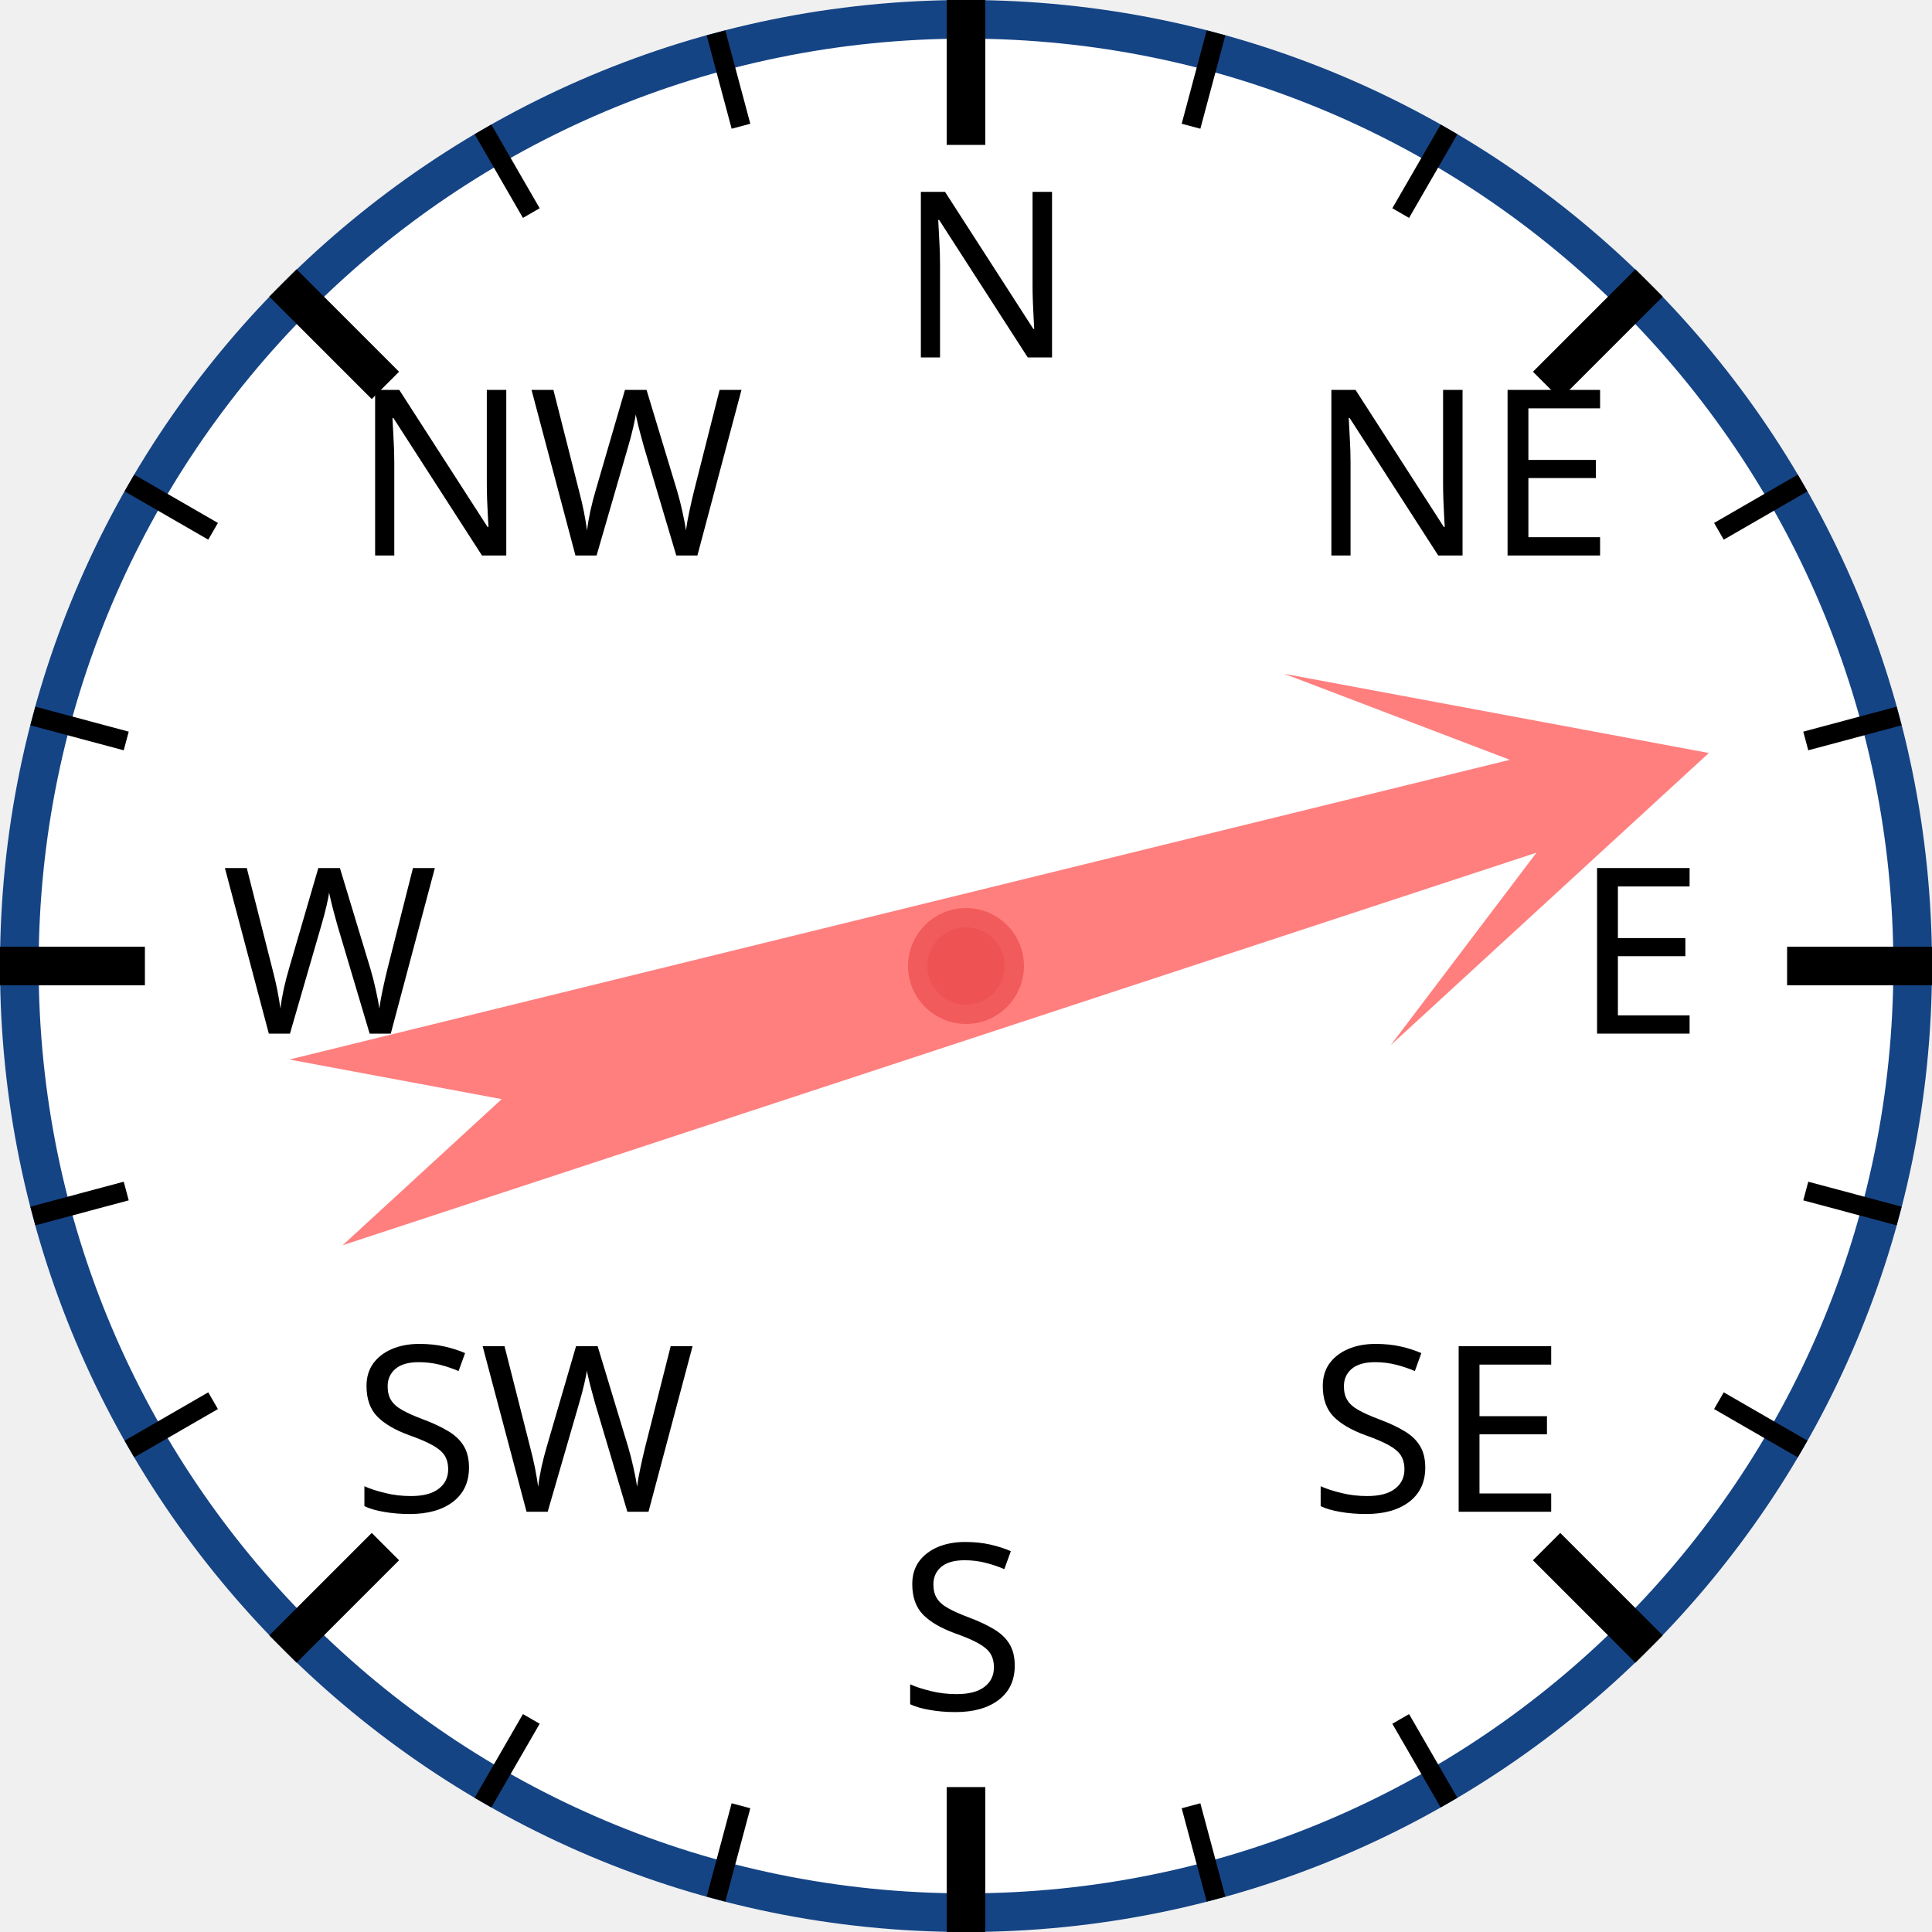
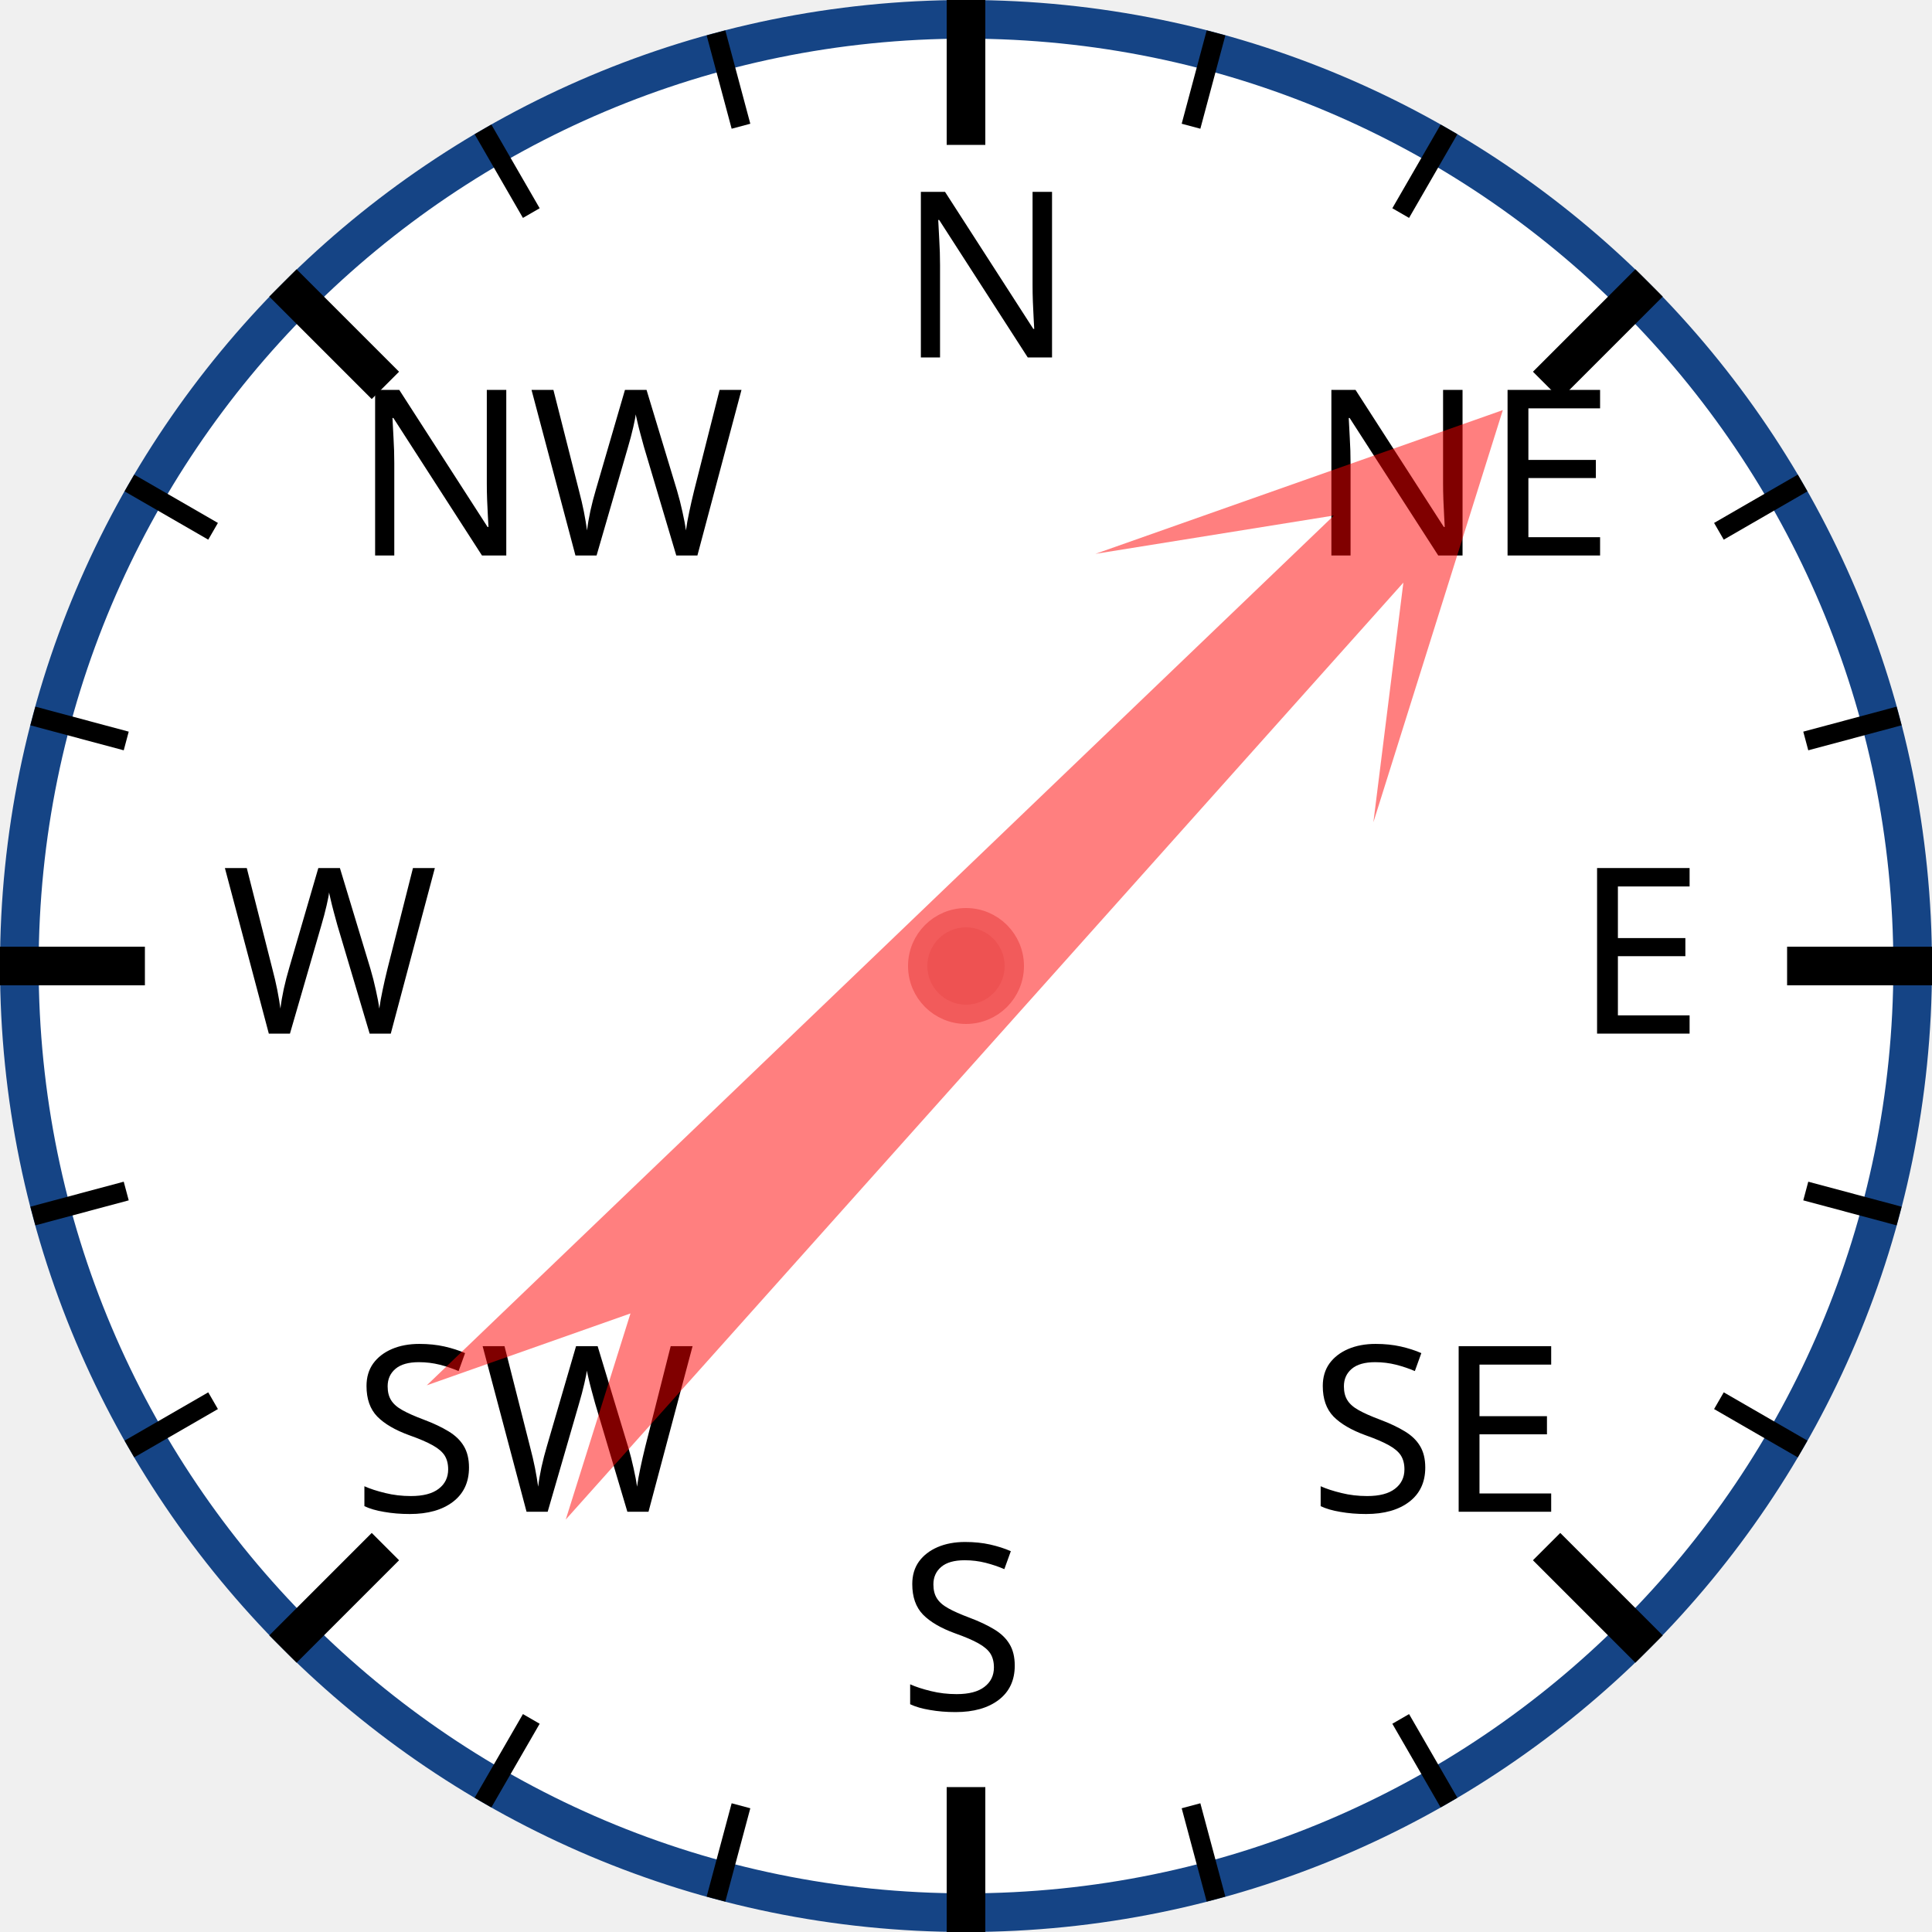
<svg xmlns="http://www.w3.org/2000/svg" width="120px" height="120px" viewBox="0 0 200 200">
  <circle cx="100" cy="100" r="98" style="fill: white; stroke: #154485; stroke-width: 4;" />
  <text x="93.0" y="37.0" style="font-family: sans-serif; font-size: 18pt;">N</text>
  <line x1="100.0" y1="0.0" x2="100.0" y2="15.0" style="stroke: black; stroke-width: 4;" />
  <line x1="74.118" y1="3.407" x2="76.706" y2="13.067" style="stroke: black; stroke-width: 2;" />
  <line x1="50" y1="13.397" x2="55" y2="22.058" style="stroke: black; stroke-width: 2;" />
  <text x="36.503" y="57.503" style="font-family: sans-serif; font-size: 18pt;">NW</text>
  <line x1="29.289" y1="29.289" x2="39.896" y2="39.896" style="stroke: black; stroke-width: 4;" />
  <line x1="13.397" y1="50" x2="22.058" y2="55" style="stroke: black; stroke-width: 2;" />
  <line x1="3.407" y1="74.118" x2="13.067" y2="76.706" style="stroke: black; stroke-width: 2;" />
  <text x="23.0" y="107.0" style="font-family: sans-serif; font-size: 18pt;">W</text>
  <line x1="0.0" y1="100.0" x2="15.0" y2="100.0" style="stroke: black; stroke-width: 4;" />
  <line x1="3.407" y1="125.882" x2="13.067" y2="123.294" style="stroke: black; stroke-width: 2;" />
  <line x1="13.397" y1="150" x2="22.058" y2="145" style="stroke: black; stroke-width: 2;" />
  <text x="36.503" y="156.497" style="font-family: sans-serif; font-size: 18pt;">SW</text>
  <line x1="29.289" y1="170.711" x2="39.896" y2="160.104" style="stroke: black; stroke-width: 4;" />
  <line x1="50" y1="186.603" x2="55" y2="177.942" style="stroke: black; stroke-width: 2;" />
  <line x1="74.118" y1="196.593" x2="76.706" y2="186.933" style="stroke: black; stroke-width: 2;" />
  <text x="93" y="177.0" style="font-family: sans-serif; font-size: 18pt;">S</text>
  <line x1="100" y1="200.0" x2="100" y2="185.0" style="stroke: black; stroke-width: 4;" />
  <line x1="125.882" y1="196.593" x2="123.294" y2="186.933" style="stroke: black; stroke-width: 2;" />
  <line x1="150.0" y1="186.603" x2="145.0" y2="177.942" style="stroke: black; stroke-width: 2;" />
  <text x="135.497" y="156.497" style="font-family: sans-serif; font-size: 18pt;">SE</text>
  <line x1="170.711" y1="170.711" x2="160.104" y2="160.104" style="stroke: black; stroke-width: 4;" />
  <line x1="186.603" y1="150" x2="177.942" y2="145" style="stroke: black; stroke-width: 2;" />
  <line x1="196.593" y1="125.882" x2="186.933" y2="123.294" style="stroke: black; stroke-width: 2;" />
  <text x="163.0" y="107" style="font-family: sans-serif; font-size: 18pt;">E</text>
  <line x1="200.0" y1="100" x2="185.0" y2="100" style="stroke: black; stroke-width: 4;" />
  <line x1="196.593" y1="74.118" x2="186.933" y2="76.706" style="stroke: black; stroke-width: 2;" />
  <line x1="186.603" y1="50" x2="177.942" y2="55" style="stroke: black; stroke-width: 2;" />
  <text x="135.497" y="57.503" style="font-family: sans-serif; font-size: 18pt;">NE</text>
  <line x1="170.711" y1="29.289" x2="160.104" y2="39.896" style="stroke: black; stroke-width: 4;" />
  <line x1="150" y1="13.397" x2="145" y2="22.058" style="stroke: black; stroke-width: 2;" />
  <line x1="125.882" y1="3.407" x2="123.294" y2="13.067" style="stroke: black; stroke-width: 2;" />
-   <polygon points="100 20 120 60 105 40 110 170 100 150 90 170 95 40 80 60" style="fill: red; fill-opacity: 0.5;" transform="rotate(74,100,100)" />
+   <polygon points="100 20 120 60 105 40 110 170 100 150 90 170 95 40 80 60" style="fill: red; fill-opacity: 0.5;" transform="rotate(44,100,100)" />
  <circle cx="100" cy="100" r="5" style="fill: #EE5252; stroke: #F25B5B; stroke-width: 2;" />
</svg>
